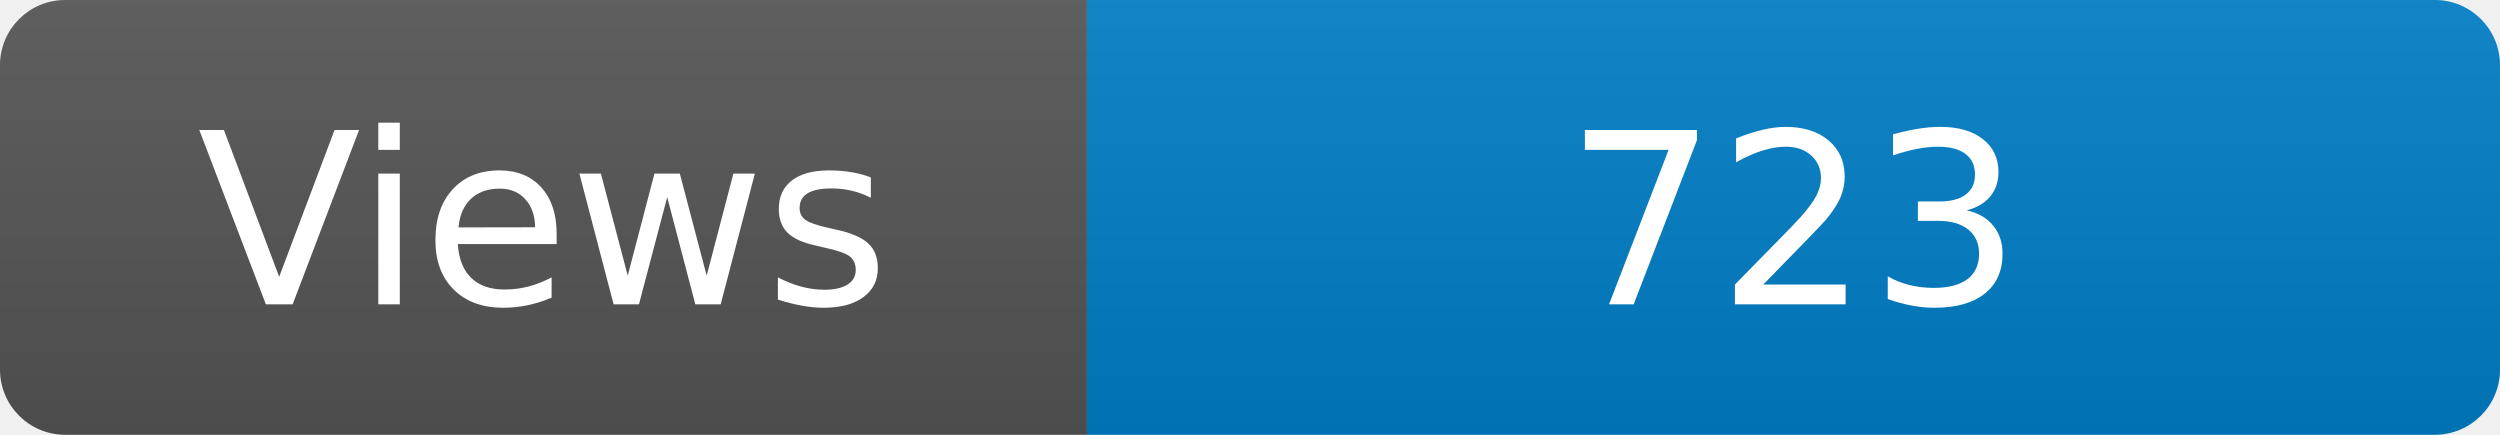
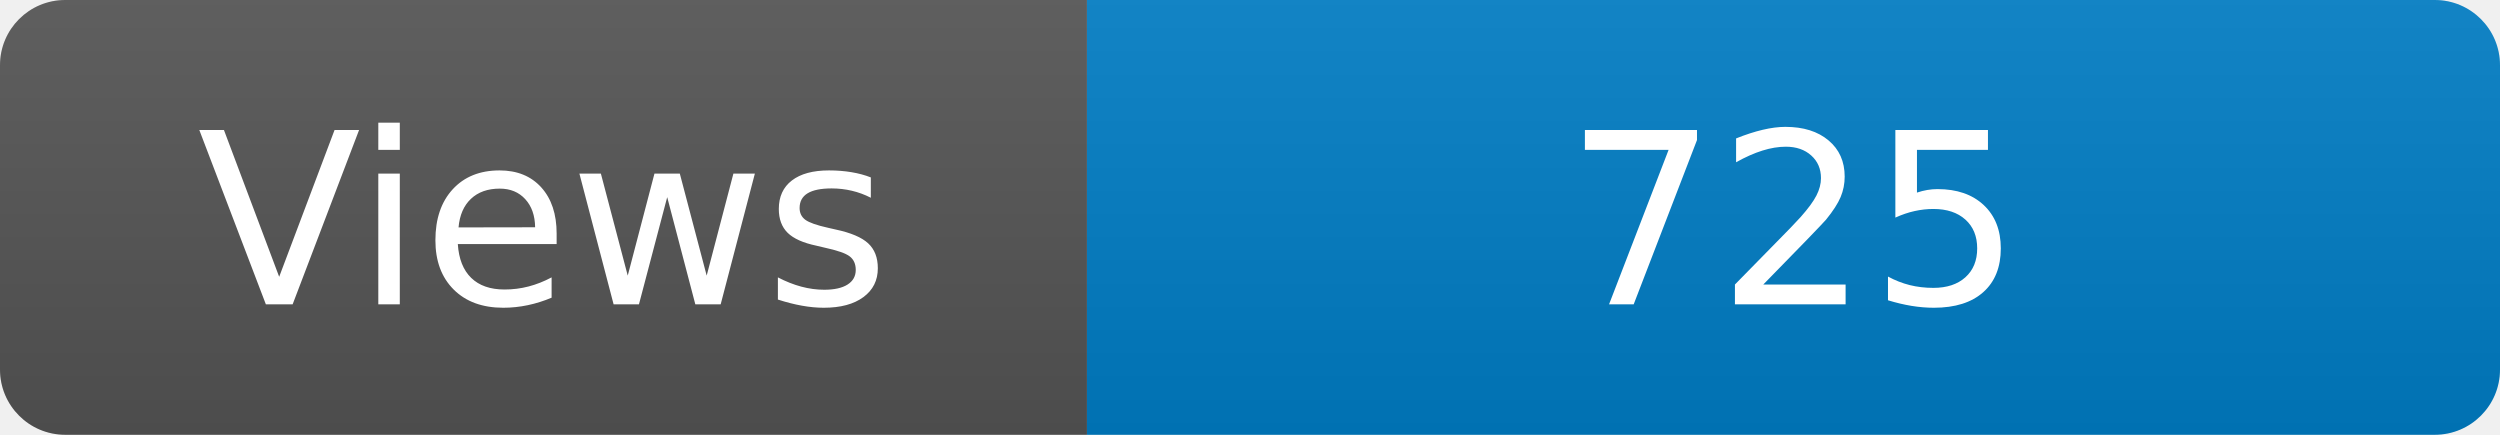
<svg xmlns="http://www.w3.org/2000/svg" width="115" height="20" role="img" aria-label="Maintained?: yes">
  <linearGradient id="s" x2="0" y2="100%">
    <stop offset="0" stop-color="#bbb" stop-opacity=".1" />
    <stop offset="1" stop-opacity=".1" />
  </linearGradient>
  <clipPath id="r">
    <rect width="115" height="20" rx="3" fill="#fff" />
  </clipPath>
  <g clip-path="url(#r)">
    <rect width="50" height="20" fill="#555" />
    <rect x="50" width="160" height="20" fill="#007ec6" />
    <rect width="115" height="20" fill="url(#s)" />
  </g>
  <g fill="#fff" text-anchor="middle" font-family="Verdana,Geneva,DejaVu Sans,sans-serif" font-size="110">
    <text x="250" y="140" transform="scale(.1)" fill="#fff">Views</text>
-     <text x="825" y="140" transform="scale(.1)" fill="#fff">723</text>
+     <text x="825" y="140" transform="scale(.1)" fill="#fff">725</text>
  </g>
</svg>
